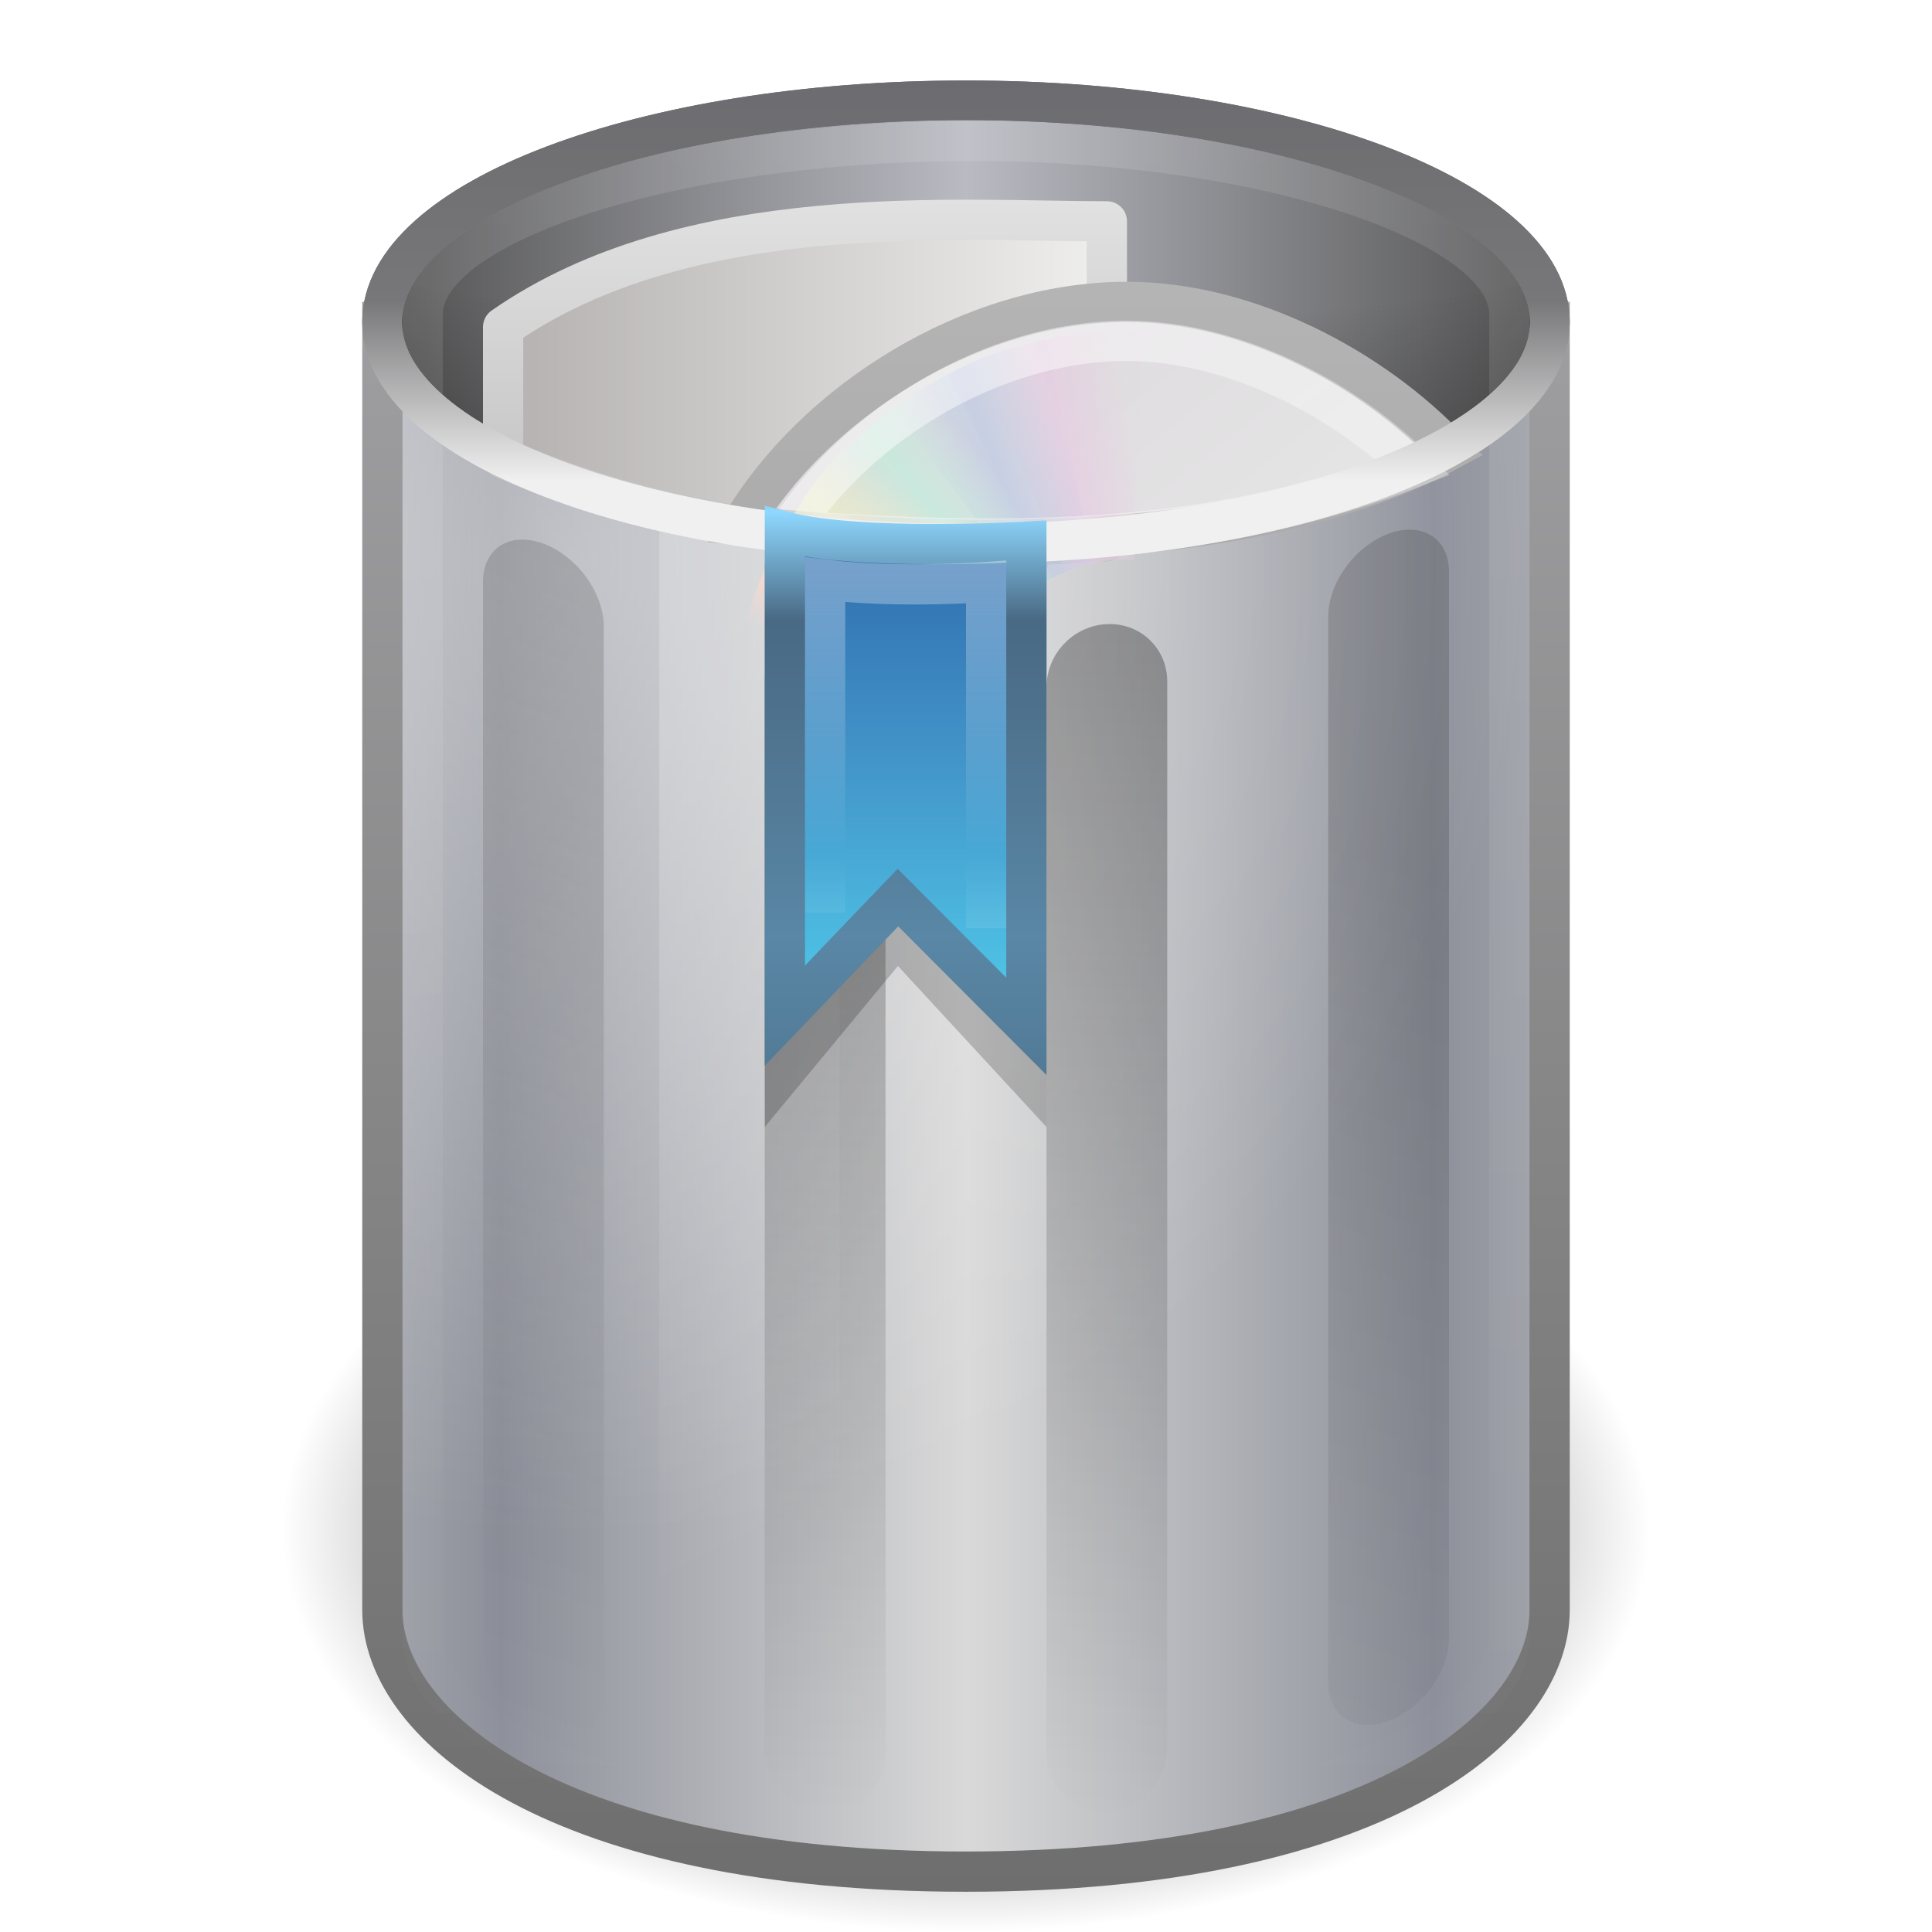
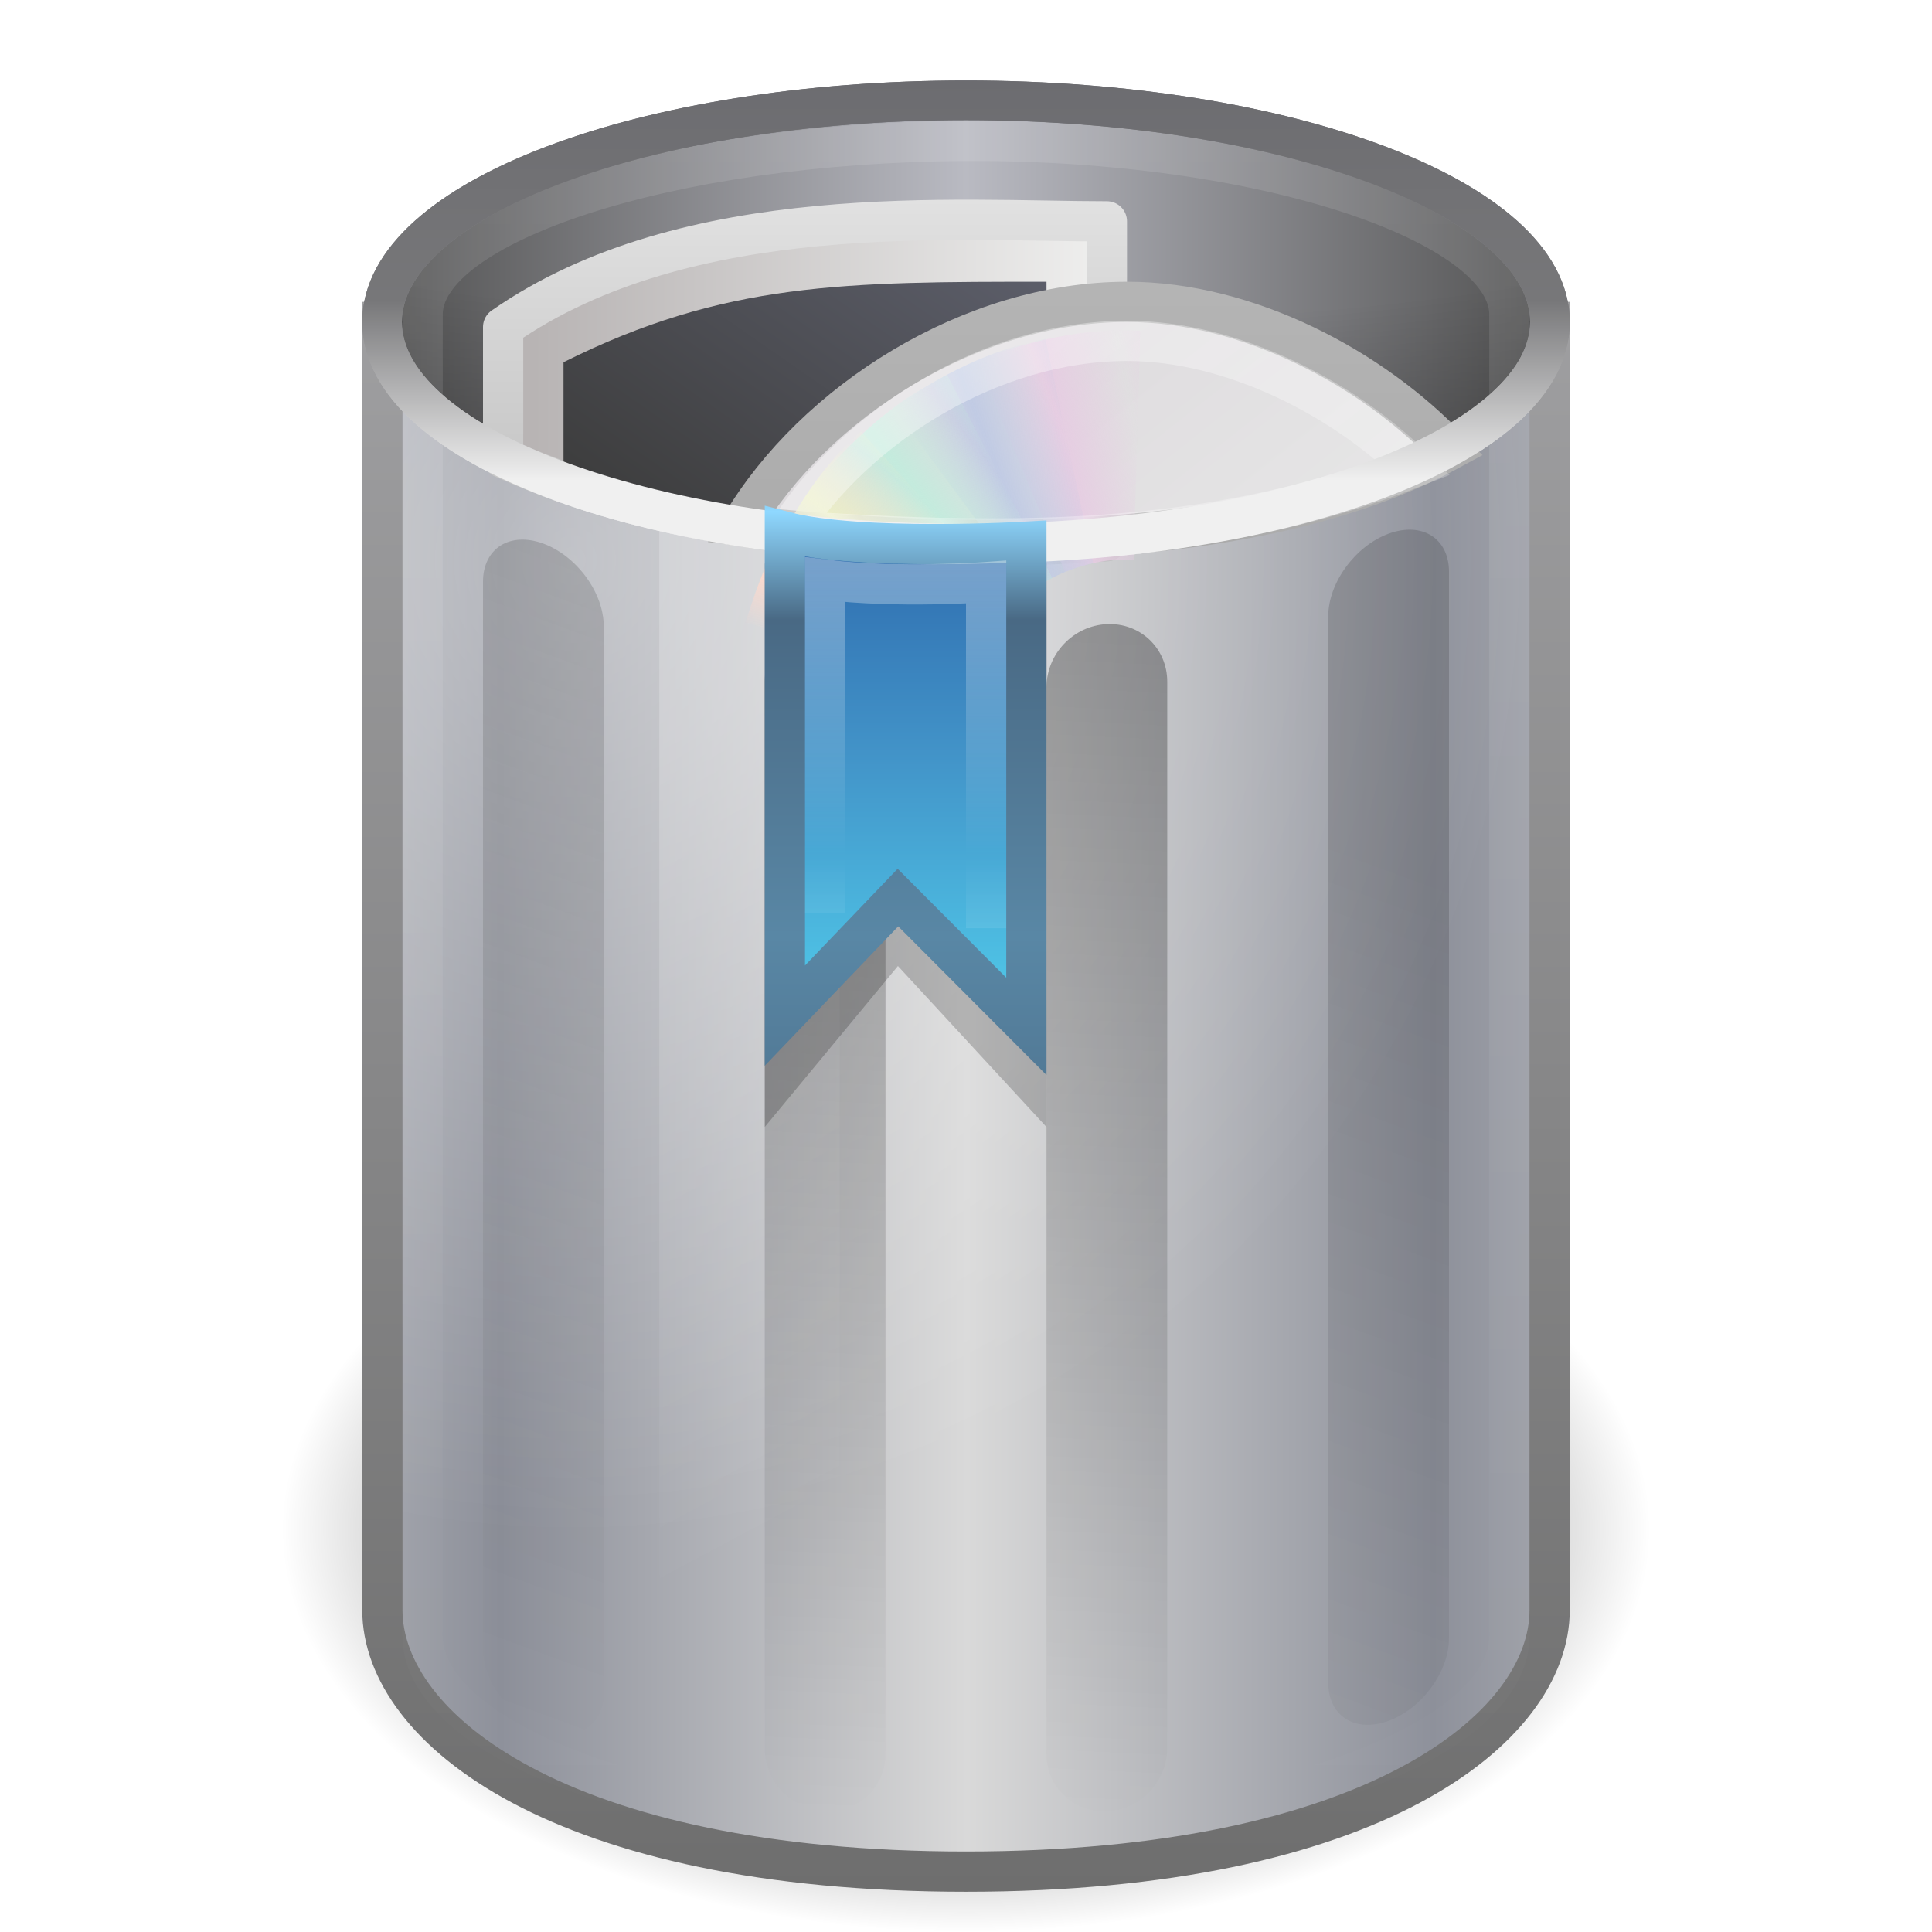
- <svg xmlns="http://www.w3.org/2000/svg" xmlns:xlink="http://www.w3.org/1999/xlink" version="1.0" width="48" height="48" id="svg3695">
-   <defs id="defs3697">
-     <linearGradient x1="20" y1="12.711" x2="20" y2="21.276" id="linearGradient3529" xlink:href="#linearGradient6036" gradientUnits="userSpaceOnUse" gradientTransform="translate(-1,0)" spreadMethod="reflect" />
+ <svg xmlns="http://www.w3.org/2000/svg" xmlns:xlink="http://www.w3.org/1999/xlink" version="1.0" width="48" height="48" id="svg3443">
+   <defs id="defs3445">
+     <linearGradient id="linearGradient5060">
+       <stop id="stop5062" style="stop-color:#000000;stop-opacity:1" offset="0" />
+       <stop id="stop5064" style="stop-color:#000000;stop-opacity:0" offset="1" />
+     </linearGradient>
+     <radialGradient cx="62.712" cy="108.025" r="47.383" fx="62.712" fy="108.025" id="radialGradient2540" xlink:href="#linearGradient5060" gradientUnits="userSpaceOnUse" gradientTransform="matrix(0.3587806,0,0,0.2110472,1.500001,15.20272)" />
+     <linearGradient id="linearGradient3384">
+       <stop id="stop3386" style="stop-color:#6e6e6e;stop-opacity:1" offset="0" />
+       <stop id="stop3388" style="stop-color:#9f9fa1;stop-opacity:1" offset="1" />
+     </linearGradient>
+     <linearGradient x1="31.048" y1="45" x2="31.048" y2="5.5" id="linearGradient2537" xlink:href="#linearGradient3384" gradientUnits="userSpaceOnUse" gradientTransform="translate(0,2)" />
+     <linearGradient id="linearGradient2793-2-0-403">
+       <stop id="stop4645" style="stop-color:#8d909a;stop-opacity:1" offset="0" />
+       <stop id="stop4647" style="stop-color:#d9d9d9;stop-opacity:1" offset="1" />
+     </linearGradient>
+     <linearGradient x1="11.931" y1="26.411" x2="21.515" y2="26.411" id="linearGradient2535" xlink:href="#linearGradient2793-2-0-403" gradientUnits="userSpaceOnUse" gradientTransform="matrix(1.208348,0,0,1.519879,-1.979478,-15.05509)" spreadMethod="reflect" />
+     <radialGradient cx="19.308" cy="21.029" r="14.5" fx="19.308" fy="21.029" id="radialGradient2532" xlink:href="#linearGradient3254-8-457" gradientUnits="userSpaceOnUse" gradientTransform="matrix(0,1.679283,-1.645475,0,48.82318,-18.49609)" spreadMethod="pad" />
+     <linearGradient x1="24" y1="9.373" x2="24" y2="2.097" id="linearGradient2529" xlink:href="#linearGradient3355-273" gradientUnits="userSpaceOnUse" gradientTransform="matrix(1.159866,0,0,1.374246,-3.836754,-0.9326014)" />
+     <linearGradient id="linearGradient3320">
+       <stop id="stop3323" style="stop-color:#4e4e4e;stop-opacity:1" offset="0" />
+       <stop id="stop3325" style="stop-color:#b9bac2;stop-opacity:1" offset="1" />
+     </linearGradient>
+     <linearGradient x1="9" y1="8" x2="24" y2="8" id="linearGradient2527" xlink:href="#linearGradient3320" gradientUnits="userSpaceOnUse" spreadMethod="reflect" />
+     <linearGradient id="linearGradient3627">
+       <stop id="stop3629" style="stop-color:#000000;stop-opacity:0" offset="0" />
+       <stop id="stop3190" style="stop-color:#000000;stop-opacity:0" offset="0.5" />
+       <stop id="stop3631" style="stop-color:#000000;stop-opacity:1" offset="1" />
+     </linearGradient>
+     <radialGradient cx="24" cy="7.792" r="14.508" fx="24" fy="7.792" id="radialGradient2524" xlink:href="#linearGradient3627" gradientUnits="userSpaceOnUse" gradientTransform="matrix(-3.2042761e-8,0.6892888,-3.157483,0,48.6031,-13.54293)" spreadMethod="pad" />
+     <linearGradient id="linearGradient3254-8-457">
+       <stop id="stop4669" style="stop-color:#ffffff;stop-opacity:1" offset="0" />
+       <stop id="stop4671" style="stop-color:#ffffff;stop-opacity:0" offset="1" />
+     </linearGradient>
+     <linearGradient x1="23.5" y1="10.996" x2="23.5" y2="39.851" id="linearGradient2521" xlink:href="#linearGradient3254-8-457" gradientUnits="userSpaceOnUse" gradientTransform="matrix(1.222797,0,0,1.945898,-4.735753,-31.36297)" />
+     <linearGradient id="linearGradient3254-3-182">
+       <stop id="stop4663" style="stop-color:#ffffff;stop-opacity:1" offset="0" />
+       <stop id="stop4665" style="stop-color:#ffffff;stop-opacity:0" offset="1" />
+     </linearGradient>
+     <linearGradient x1="12.25" y1="20.231" x2="17.125" y2="34.174" id="linearGradient2518" xlink:href="#linearGradient3254-3-182" gradientUnits="userSpaceOnUse" gradientTransform="matrix(0.8965013,0,0,1.365896,4.725182,-8.808688)" />
+     <linearGradient x1="24" y1="13.506" x2="24" y2="43" id="linearGradient2515" xlink:href="#linearGradient3205" gradientUnits="userSpaceOnUse" gradientTransform="matrix(1,0.3684052,0,1,0,-4.97347)" />
+     <linearGradient id="linearGradient3205">
+       <stop id="stop3207" style="stop-color:#000000;stop-opacity:1" offset="0" />
+       <stop id="stop3209" style="stop-color:#000000;stop-opacity:0" offset="1" />
+     </linearGradient>
+     <linearGradient x1="24" y1="15.502" x2="24" y2="45" id="linearGradient2512" xlink:href="#linearGradient3205" gradientUnits="userSpaceOnUse" gradientTransform="matrix(1,4.605065e-2,0,1,0,-0.9440383)" />
+     <linearGradient id="linearGradient3104">
+       <stop id="stop3106" style="stop-color:#a2a2a2;stop-opacity:1" offset="0" />
+       <stop id="stop3108" style="stop-color:#e1e1e1;stop-opacity:1" offset="1" />
+     </linearGradient>
+     <linearGradient x1="-11.285" y1="16.209" x2="-11.285" y2="-2.087" id="linearGradient2627" xlink:href="#linearGradient3104" gradientUnits="userSpaceOnUse" gradientTransform="matrix(0.8074968,0,0,0.8948322,22.73737,6.803791)" />
+     <linearGradient id="linearGradient3865">
+       <stop id="stop3867" style="stop-color:#b8b4b4;stop-opacity:1" offset="0" />
+       <stop id="stop3869" style="stop-color:#f1f1f0;stop-opacity:1" offset="1" />
+     </linearGradient>
+     <linearGradient x1="49.926" y1="1.713" x2="64.673" y2="1.713" id="linearGradient2625" xlink:href="#linearGradient3865" gradientUnits="userSpaceOnUse" gradientTransform="matrix(1,0,0,0.9561695,-36.67286,7.869422)" />
+     <linearGradient id="linearGradient3437">
+       <stop id="stop3439" style="stop-color:#3c3c3c;stop-opacity:1" offset="0" />
+       <stop id="stop3441" style="stop-color:#5d5f6b;stop-opacity:1" offset="1" />
+     </linearGradient>
+     <linearGradient x1="52.673" y1="5.929" x2="59.673" y2="-3.693" id="linearGradient3435" xlink:href="#linearGradient3437" gradientUnits="userSpaceOnUse" gradientTransform="matrix(1,0,0,0.9561695,-36.67286,7.869422)" />
+     <linearGradient id="linearGradient3772">
+       <stop id="stop3774" style="stop-color:#b4b4b4;stop-opacity:1" offset="0" />
+       <stop id="stop3776" style="stop-color:#969696;stop-opacity:1" offset="1" />
+     </linearGradient>
+     <linearGradient x1="-21.916" y1="3" x2="-21.916" y2="45.033" id="linearGradient2622" xlink:href="#linearGradient3772" gradientUnits="userSpaceOnUse" gradientTransform="matrix(0.5121951,0,0,0.5121951,41.45284,5.707317)" />
+     <linearGradient x1="12.274" y1="32.416" x2="35.391" y2="14.203" id="linearGradient3263" gradientUnits="userSpaceOnUse">
+       <stop id="stop3265" style="stop-color:#dedbde;stop-opacity:1" offset="0" />
+       <stop id="stop3267" style="stop-color:#e6e6e6;stop-opacity:1" offset="0.5" />
+       <stop id="stop3269" style="stop-color:#d2d2d2;stop-opacity:1" offset="1" />
+     </linearGradient>
+     <linearGradient x1="12.274" y1="32.416" x2="35.391" y2="14.203" id="linearGradient2620" xlink:href="#linearGradient3263" gradientUnits="userSpaceOnUse" gradientTransform="matrix(0,0.6000053,-0.6000053,0,41.86012,3.599869)" />
+     <linearGradient id="linearGradient3487">
+       <stop id="stop3489" style="stop-color:#e6cde2;stop-opacity:1" offset="0" />
+       <stop id="stop3491" style="stop-color:#e6cde2;stop-opacity:0" offset="1" />
+     </linearGradient>
+     <linearGradient x1="20.58" y1="10.775" x2="24.274" y2="9.862" id="linearGradient3422" xlink:href="#linearGradient3487" gradientUnits="userSpaceOnUse" gradientTransform="matrix(0.4891673,1.3821041e-2,-1.3821041e-2,0.4891673,16.59414,5.927019)" spreadMethod="reflect" />
+     <linearGradient id="linearGradient3495">
+       <stop id="stop3497" style="stop-color:#c1cbe4;stop-opacity:1" offset="0" />
+       <stop id="stop3499" style="stop-color:#c1cbe4;stop-opacity:0" offset="1" />
+     </linearGradient>
+     <linearGradient x1="17.495" y1="11.2" x2="21.047" y2="9.796" id="linearGradient3419" xlink:href="#linearGradient3495" gradientUnits="userSpaceOnUse" gradientTransform="matrix(0.4893625,0,0,0.4893625,16.2553,6.2553)" spreadMethod="reflect" />
+     <linearGradient id="linearGradient3503">
+       <stop id="stop3505" style="stop-color:#c4ebdd;stop-opacity:1" offset="0" />
+       <stop id="stop3507" style="stop-color:#c4ebdd;stop-opacity:0" offset="1" />
+     </linearGradient>
+     <linearGradient x1="14.085" y1="13.046" x2="16.994" y2="10.732" id="linearGradient3416" xlink:href="#linearGradient3503" gradientUnits="userSpaceOnUse" gradientTransform="matrix(0.4893625,0,0,0.4893625,16.2553,6.2553)" spreadMethod="reflect" />
+     <linearGradient id="linearGradient3511">
+       <stop id="stop3513" style="stop-color:#ebeec7;stop-opacity:1" offset="0" />
+       <stop id="stop3515" style="stop-color:#ebeec7;stop-opacity:0" offset="1" />
+     </linearGradient>
+     <linearGradient x1="12.372" y1="16.188" x2="14.609" y2="13.462" id="linearGradient3413" xlink:href="#linearGradient3511" gradientUnits="userSpaceOnUse" gradientTransform="matrix(0.4893625,0,0,0.4893625,16.2553,6.2553)" spreadMethod="reflect" />
+     <linearGradient id="linearGradient3519">
+       <stop id="stop3521" style="stop-color:#fcd9cd;stop-opacity:1" offset="0" />
+       <stop id="stop3523" style="stop-color:#fcd9cd;stop-opacity:0" offset="1" />
+     </linearGradient>
+     <linearGradient x1="10.609" y1="17.886" x2="9.73" y2="20.613" id="linearGradient3410" xlink:href="#linearGradient3519" gradientUnits="userSpaceOnUse" gradientTransform="matrix(0.4893625,0,0,0.4893625,16.2553,6.2553)" spreadMethod="reflect" />
+     <linearGradient x1="10.502" y1="3.61" x2="48.799" y2="54.698" id="linearGradient2611" xlink:href="#linearGradient6036" gradientUnits="userSpaceOnUse" gradientTransform="matrix(0.4820056,0,0,0.4820056,16.26461,5.949863)" />
+     <linearGradient id="linearGradient3355-273">
+       <stop id="stop4657" style="stop-color:#f0f0f0;stop-opacity:1" offset="0" />
+       <stop id="stop3619" style="stop-color:#777779;stop-opacity:1" offset="0.45" />
+       <stop id="stop4659" style="stop-color:#6c6c70;stop-opacity:1" offset="1" />
+     </linearGradient>
+     <linearGradient x1="24" y1="9.373" x2="24" y2="2.097" id="linearGradient2607" xlink:href="#linearGradient3355-273" gradientUnits="userSpaceOnUse" gradientTransform="matrix(1.159893,0,0,1.374246,-3.83742,-0.9326011)" />
    <linearGradient id="linearGradient2490">
      <stop id="stop2492" style="stop-color:#8fd8ff;stop-opacity:1" offset="0" />
      <stop id="stop4118" style="stop-color:#496984;stop-opacity:1" offset="0.255" />
      <stop id="stop2494" style="stop-color:#5987a5;stop-opacity:1" offset="1" />
    </linearGradient>
-     <linearGradient x1="20" y1="12.711" x2="20" y2="23.259" id="linearGradient3534" xlink:href="#linearGradient2490" gradientUnits="userSpaceOnUse" gradientTransform="translate(-1,0)" spreadMethod="reflect" />
+     <linearGradient x1="20" y1="12.711" x2="20" y2="23.259" id="linearGradient2604" xlink:href="#linearGradient2490" gradientUnits="userSpaceOnUse" gradientTransform="translate(-1,0)" spreadMethod="reflect" />
    <linearGradient id="linearGradient3242">
      <stop id="stop3244" style="stop-color:#4fc5e7;stop-opacity:1" offset="0" />
      <stop id="stop3246" style="stop-color:#4293c8;stop-opacity:1" offset="0.499" />
      <stop id="stop3248" style="stop-color:#2c67ab;stop-opacity:1" offset="1" />
    </linearGradient>
-     <linearGradient x1="27" y1="24.651" x2="27" y2="12.711" id="linearGradient3532" xlink:href="#linearGradient3242" gradientUnits="userSpaceOnUse" gradientTransform="translate(-1,0)" spreadMethod="reflect" />
-     <linearGradient x1="24" y1="9.373" x2="24" y2="2.097" id="linearGradient3537" xlink:href="#linearGradient3355-273" gradientUnits="userSpaceOnUse" gradientTransform="matrix(1.159893,0,0,1.374246,-3.83742,-0.9326011)" />
+     <linearGradient x1="27" y1="24.651" x2="27" y2="12.711" id="linearGradient2602" xlink:href="#linearGradient3242" gradientUnits="userSpaceOnUse" gradientTransform="translate(-1,0)" spreadMethod="reflect" />
    <linearGradient id="linearGradient6036">
      <stop id="stop6038" style="stop-color:#ffffff;stop-opacity:1" offset="0" />
      <stop id="stop6040" style="stop-color:#ffffff;stop-opacity:0" offset="1" />
    </linearGradient>
-     <linearGradient x1="10.502" y1="3.61" x2="48.799" y2="54.698" id="linearGradient3541" xlink:href="#linearGradient6036" gradientUnits="userSpaceOnUse" gradientTransform="matrix(0.4820056,0,0,0.4820056,16.26461,5.949863)" />
-     <linearGradient id="linearGradient3519">
-       <stop id="stop3521" style="stop-color:#fcd9cd;stop-opacity:1" offset="0" />
-       <stop id="stop3523" style="stop-color:#fcd9cd;stop-opacity:0" offset="1" />
-     </linearGradient>
-     <linearGradient x1="10.609" y1="17.886" x2="9.73" y2="20.613" id="linearGradient4255" xlink:href="#linearGradient3519" gradientUnits="userSpaceOnUse" spreadMethod="reflect" />
-     <linearGradient id="linearGradient3511">
-       <stop id="stop3513" style="stop-color:#ebeec7;stop-opacity:1" offset="0" />
-       <stop id="stop3515" style="stop-color:#ebeec7;stop-opacity:0" offset="1" />
-     </linearGradient>
-     <linearGradient x1="12.372" y1="16.188" x2="14.609" y2="13.462" id="linearGradient4253" xlink:href="#linearGradient3511" gradientUnits="userSpaceOnUse" spreadMethod="reflect" />
-     <linearGradient id="linearGradient3503">
-       <stop id="stop3505" style="stop-color:#c4ebdd;stop-opacity:1" offset="0" />
-       <stop id="stop3507" style="stop-color:#c4ebdd;stop-opacity:0" offset="1" />
-     </linearGradient>
-     <linearGradient x1="14.085" y1="13.046" x2="16.994" y2="10.732" id="linearGradient4251" xlink:href="#linearGradient3503" gradientUnits="userSpaceOnUse" spreadMethod="reflect" />
-     <linearGradient id="linearGradient3495">
-       <stop id="stop3497" style="stop-color:#c1cbe4;stop-opacity:1" offset="0" />
-       <stop id="stop3499" style="stop-color:#c1cbe4;stop-opacity:0" offset="1" />
-     </linearGradient>
-     <linearGradient x1="17.495" y1="11.2" x2="21.047" y2="9.796" id="linearGradient4249" xlink:href="#linearGradient3495" gradientUnits="userSpaceOnUse" spreadMethod="reflect" />
-     <linearGradient id="linearGradient3487">
-       <stop id="stop3489" style="stop-color:#e6cde2;stop-opacity:1" offset="0" />
-       <stop id="stop3491" style="stop-color:#e6cde2;stop-opacity:0" offset="1" />
-     </linearGradient>
-     <linearGradient x1="20.58" y1="10.775" x2="24.274" y2="9.862" id="linearGradient4247" xlink:href="#linearGradient3487" gradientUnits="userSpaceOnUse" spreadMethod="reflect" />
-     <linearGradient id="linearGradient3772">
-       <stop id="stop3774" style="stop-color:#b4b4b4;stop-opacity:1" offset="0" />
-       <stop id="stop3776" style="stop-color:#969696;stop-opacity:1" offset="1" />
-     </linearGradient>
-     <linearGradient x1="-21.916" y1="3" x2="-21.916" y2="45.033" id="linearGradient3552" xlink:href="#linearGradient3772" gradientUnits="userSpaceOnUse" gradientTransform="matrix(0.5121951,0,0,0.5121951,41.45284,5.707317)" />
-     <linearGradient x1="12.274" y1="32.416" x2="35.391" y2="14.203" id="linearGradient3263" gradientUnits="userSpaceOnUse">
-       <stop id="stop3265" style="stop-color:#dedbde;stop-opacity:1" offset="0" />
-       <stop id="stop3267" style="stop-color:#e6e6e6;stop-opacity:1" offset="0.5" />
-       <stop id="stop3269" style="stop-color:#d2d2d2;stop-opacity:1" offset="1" />
-     </linearGradient>
-     <linearGradient x1="12.274" y1="32.416" x2="35.391" y2="14.203" id="linearGradient3550" xlink:href="#linearGradient3263" gradientUnits="userSpaceOnUse" gradientTransform="matrix(0,0.6000053,-0.6000053,0,41.86012,3.599869)" />
-     <linearGradient id="linearGradient3104">
-       <stop id="stop3106" style="stop-color:#a2a2a2;stop-opacity:1" offset="0" />
-       <stop id="stop3108" style="stop-color:#e1e1e1;stop-opacity:1" offset="1" />
-     </linearGradient>
-     <linearGradient x1="-11.285" y1="16.209" x2="-11.285" y2="-2.087" id="linearGradient3557" xlink:href="#linearGradient3104" gradientUnits="userSpaceOnUse" gradientTransform="matrix(0.8074968,0,0,0.8948322,22.73737,6.803791)" />
-     <linearGradient id="linearGradient3865">
-       <stop id="stop3867" style="stop-color:#b8b4b4;stop-opacity:1" offset="0" />
-       <stop id="stop3869" style="stop-color:#f1f1f0;stop-opacity:1" offset="1" />
-     </linearGradient>
-     <linearGradient x1="49.926" y1="1.713" x2="64.673" y2="1.713" id="linearGradient3555" xlink:href="#linearGradient3865" gradientUnits="userSpaceOnUse" gradientTransform="matrix(1,0,0,0.9561695,-36.67286,7.869422)" />
-     <linearGradient id="linearGradient5060">
-       <stop id="stop5062" style="stop-color:#000000;stop-opacity:1" offset="0" />
-       <stop id="stop5064" style="stop-color:#000000;stop-opacity:0" offset="1" />
-     </linearGradient>
-     <radialGradient cx="62.712" cy="108.025" r="47.383" fx="62.712" fy="108.025" id="radialGradient3269" xlink:href="#linearGradient5060" gradientUnits="userSpaceOnUse" gradientTransform="matrix(0.3587806,0,0,0.2110472,1.500001,15.20272)" />
-     <linearGradient id="linearGradient3384">
-       <stop id="stop3386" style="stop-color:#6e6e6e;stop-opacity:1" offset="0" />
-       <stop id="stop3388" style="stop-color:#9f9fa1;stop-opacity:1" offset="1" />
-     </linearGradient>
-     <linearGradient x1="31.048" y1="45" x2="31.048" y2="5.5" id="linearGradient3266" xlink:href="#linearGradient3384" gradientUnits="userSpaceOnUse" gradientTransform="translate(0,2)" />
-     <linearGradient id="linearGradient2793-2-0-403">
-       <stop id="stop4645" style="stop-color:#8d909a;stop-opacity:1" offset="0" />
-       <stop id="stop4647" style="stop-color:#d9d9d9;stop-opacity:1" offset="1" />
-     </linearGradient>
-     <linearGradient x1="11.931" y1="26.411" x2="21.515" y2="26.411" id="linearGradient3264" xlink:href="#linearGradient2793-2-0-403" gradientUnits="userSpaceOnUse" gradientTransform="matrix(1.208348,0,0,1.519879,-1.979478,-15.05509)" spreadMethod="reflect" />
-     <radialGradient cx="19.308" cy="21.029" r="14.5" fx="19.308" fy="21.029" id="radialGradient3258" xlink:href="#linearGradient3254-8-457" gradientUnits="userSpaceOnUse" gradientTransform="matrix(0,1.679283,-1.645475,0,48.82318,-18.49609)" spreadMethod="pad" />
-     <linearGradient id="linearGradient3355-273">
-       <stop id="stop4657" style="stop-color:#f0f0f0;stop-opacity:1" offset="0" />
-       <stop id="stop3619" style="stop-color:#777779;stop-opacity:1" offset="0.45" />
-       <stop id="stop4659" style="stop-color:#6c6c70;stop-opacity:1" offset="1" />
-     </linearGradient>
-     <linearGradient x1="24" y1="9.373" x2="24" y2="2.097" id="linearGradient3255" xlink:href="#linearGradient3355-273" gradientUnits="userSpaceOnUse" gradientTransform="matrix(1.159866,0,0,1.374246,-3.836754,-0.9326014)" />
-     <linearGradient id="linearGradient3320">
-       <stop id="stop3323" style="stop-color:#4e4e4e;stop-opacity:1" offset="0" />
-       <stop id="stop3325" style="stop-color:#b9bac2;stop-opacity:1" offset="1" />
-     </linearGradient>
-     <linearGradient x1="9" y1="8" x2="24" y2="8" id="linearGradient3253" xlink:href="#linearGradient3320" gradientUnits="userSpaceOnUse" spreadMethod="reflect" />
-     <linearGradient id="linearGradient3627">
-       <stop id="stop3629" style="stop-color:#000000;stop-opacity:0" offset="0" />
-       <stop id="stop3190" style="stop-color:#000000;stop-opacity:0" offset="0.5" />
-       <stop id="stop3631" style="stop-color:#000000;stop-opacity:1" offset="1" />
-     </linearGradient>
-     <radialGradient cx="24" cy="7.792" r="14.508" fx="24" fy="7.792" id="radialGradient3250" xlink:href="#linearGradient3627" gradientUnits="userSpaceOnUse" gradientTransform="matrix(-3.2042761e-8,0.6892888,-3.157483,0,48.6031,-13.54293)" spreadMethod="pad" />
-     <linearGradient id="linearGradient3254-8-457">
-       <stop id="stop4669" style="stop-color:#ffffff;stop-opacity:1" offset="0" />
-       <stop id="stop4671" style="stop-color:#ffffff;stop-opacity:0" offset="1" />
-     </linearGradient>
-     <linearGradient x1="23.5" y1="10.996" x2="23.5" y2="39.851" id="linearGradient3247" xlink:href="#linearGradient3254-8-457" gradientUnits="userSpaceOnUse" gradientTransform="matrix(1.222797,0,0,1.945898,-4.735753,-31.36297)" />
-     <linearGradient id="linearGradient3254-3-182">
-       <stop id="stop4663" style="stop-color:#ffffff;stop-opacity:1" offset="0" />
-       <stop id="stop4665" style="stop-color:#ffffff;stop-opacity:0" offset="1" />
-     </linearGradient>
-     <linearGradient x1="12.25" y1="20.231" x2="17.125" y2="34.174" id="linearGradient3261" xlink:href="#linearGradient3254-3-182" gradientUnits="userSpaceOnUse" gradientTransform="matrix(0.8965013,0,0,1.365896,4.725182,-8.808688)" />
-     <linearGradient x1="24" y1="13.506" x2="24" y2="43" id="linearGradient3389" xlink:href="#linearGradient3205" gradientUnits="userSpaceOnUse" gradientTransform="matrix(1,0.3684052,0,1,0,-4.97347)" />
-     <linearGradient id="linearGradient3205">
-       <stop id="stop3207" style="stop-color:#000000;stop-opacity:1" offset="0" />
-       <stop id="stop3209" style="stop-color:#000000;stop-opacity:0" offset="1" />
-     </linearGradient>
-     <linearGradient x1="24" y1="15.502" x2="24" y2="45" id="linearGradient3373" xlink:href="#linearGradient3205" gradientUnits="userSpaceOnUse" gradientTransform="matrix(1,4.605065e-2,0,1,0,-0.9440383)" />
+     <linearGradient x1="20" y1="12.711" x2="20" y2="21.276" id="linearGradient2599" xlink:href="#linearGradient6036" gradientUnits="userSpaceOnUse" gradientTransform="translate(-1,0)" spreadMethod="reflect" />
  </defs>
  <g id="layer1">
-     <path d="M 41,38.001 C 40.999,43.524 33.388,48 24,48 C 14.612,48 7.001,43.524 7,38.001 C 6.999,32.478 14.61,28 24,28 C 33.39,28 41.001,32.478 41,38.001 z" id="path12941" style="fill:url(#radialGradient3269);fill-opacity:1;fill-rule:evenodd;stroke:none;stroke-width:1.055;marker:none;visibility:visible;display:inline;overflow:visible" />
-     <path d="M 9.5,8 L 9.5,40 C 9.5,42.936 13.908,46.5 24,46.5 C 34.092,46.5 38.5,42.936 38.5,40 L 38.5,8 C 38.5,8 9.5,8 9.5,8 z" id="path2230" style="fill:url(#linearGradient3264);fill-opacity:1;fill-rule:nonzero;stroke:url(#linearGradient3266);stroke-width:1;marker:none;stroke-opacity:1;visibility:visible;display:inline;overflow:visible" />
-     <path d="M 10,9 L 10,40 C 10,42.822 16.272,46 24,46 C 31.728,46 38,42.822 38,40 L 38,9 C 38,9 10,9 10,9 z" id="path3212" style="opacity:0.4;fill:url(#radialGradient3258);fill-opacity:1;fill-rule:nonzero;stroke:none;stroke-width:1;marker:none;stroke-opacity:1;visibility:visible;display:inline;overflow:visible" />
-     <path d="M 38.508,8 C 38.508,11.042 32.012,13.508 24,13.508 C 15.988,13.508 9.492,11.042 9.492,8 C 9.492,4.958 15.988,2.492 24,2.492 C 32.012,2.492 38.508,4.958 38.508,8 L 38.508,8 z" id="path3164" style="fill:url(#linearGradient3253);fill-opacity:1;fill-rule:nonzero;stroke:url(#linearGradient3255);stroke-width:0.984;stroke-linecap:round;stroke-linejoin:round;marker:none;stroke-miterlimit:4;stroke-dasharray:none;stroke-dashoffset:0;stroke-opacity:1;visibility:visible;display:inline;overflow:visible" />
-     <path d="M 38,8 C 38,10.761 31.732,13 24,13 C 16.268,13 10,10.761 10,8 C 10,5.239 16.268,3 24,3 C 31.732,3 38,5.239 38,8 L 38,8 z" id="path3197" style="opacity:0.3;fill:url(#radialGradient3250);fill-opacity:1;fill-rule:nonzero;stroke:none;stroke-width:0.984;stroke-linecap:round;stroke-linejoin:round;marker:none;stroke-miterlimit:4;stroke-dasharray:none;stroke-dashoffset:0;stroke-opacity:1;visibility:visible;display:inline;overflow:visible" />
-     <path d="M 10.5,7.811 C 10.5,10.034 10.5,38.408 10.5,40.635 C 10.5,43.321 16.575,45.5 24,45.5 C 31.425,45.5 37.5,43.321 37.5,40.635 C 37.5,38.574 37.5,9.872 37.5,7.811 C 37.5,5.567 31.421,3.464 24,3.5 C 16.579,3.537 10.5,5.577 10.5,7.811 z" id="path2206" style="opacity:0.15;fill:none;stroke:url(#linearGradient3247);stroke-width:1;stroke-linecap:round;stroke-linejoin:round;marker:none;stroke-miterlimit:4;stroke-dasharray:none;stroke-dashoffset:0;stroke-opacity:1;visibility:visible;display:inline;overflow:visible" />
-     <path d="M 16.38,12.177 L 20.862,13.046 L 20.862,46.254 L 16.38,45.144 L 16.38,12.177 L 16.38,12.177 z" id="rect3244" style="opacity:0.2;fill:url(#linearGradient3261);fill-opacity:1;fill-rule:nonzero;stroke:none;stroke-width:1;marker:none;visibility:visible;display:inline;overflow:visible" />
-     <path d="M 13.5,13.506 C 14.331,13.812 15,14.728 15,15.559 L 15,42.053 C 15,42.884 14.331,43.306 13.5,43 C 12.669,42.694 12,41.778 12,40.947 L 12,14.453 C 12,13.622 12.669,13.2 13.5,13.506 z M 34.5,13.259 C 33.669,13.565 33,14.481 33,15.312 L 33,41.806 C 33,42.637 33.669,43.059 34.5,42.753 C 35.331,42.447 36,41.531 36,40.7 L 36,14.206 C 36,13.375 35.331,12.953 34.5,13.259 z" id="path3287" style="opacity:0.15;fill:url(#linearGradient3389);fill-opacity:1;fill-rule:nonzero;stroke:none;stroke-width:1;stroke-linecap:butt;stroke-linejoin:round;marker:none;marker-start:none;marker-mid:none;marker-end:none;stroke-miterlimit:4;stroke-dashoffset:0;stroke-opacity:1;visibility:visible;display:inline;overflow:visible;enable-background:accumulate" />
-     <path d="M 20.5,15.506 C 21.331,15.544 22,16.244 22,17.075 L 22,43.569 C 22,44.4 21.331,45.038 20.5,45 C 19.669,44.962 19,44.262 19,43.431 L 19,16.937 C 19,16.106 19.669,15.468 20.5,15.506 z M 27.5,15.506 C 26.669,15.544 26,16.244 26,17.075 L 26,43.569 C 26,44.4 26.669,45.038 27.5,45 C 28.331,44.962 29,44.262 29,43.431 L 29,16.937 C 29,16.106 28.331,15.468 27.5,15.506 z" id="path3293" style="opacity:0.3;fill:url(#linearGradient3373);fill-opacity:1;fill-rule:nonzero;stroke:none;stroke-width:1;stroke-linecap:butt;stroke-linejoin:round;marker:none;marker-start:none;marker-mid:none;marker-end:none;stroke-miterlimit:4;stroke-dashoffset:0;stroke-opacity:1;visibility:visible;display:inline;overflow:visible;enable-background:accumulate" />
-     <g id="g3584">
-       <path d="M 12.5,8.125 L 12.5,11.383 C 16.849,13.329 22.664,13.801 27.5,13.445 L 27.5,5.5 C 23.774,5.5 17.088,4.933 12.5,8.125 z" id="path3834" style="fill:url(#linearGradient3555);fill-opacity:1;fill-rule:nonzero;stroke:url(#linearGradient3557);stroke-width:1;stroke-linecap:butt;stroke-linejoin:round;marker:none;marker-start:none;marker-mid:none;marker-end:none;stroke-miterlimit:4;stroke-dasharray:none;stroke-dashoffset:0;stroke-opacity:1;visibility:visible;display:inline;overflow:visible;enable-background:accumulate" />
-       <path d="M 28,7.5 C 24.143,7.5 20.238,9.974 18.412,13.054 C 23.731,13.64 31.2,13.801 36.022,11.179 C 34.111,9.159 31.015,7.5 28,7.5 z" id="path2781" style="fill:url(#linearGradient3550);fill-rule:nonzero;stroke:url(#linearGradient3552);stroke-width:1;stroke-miterlimit:4;stroke-opacity:1" />
-       <g transform="matrix(0.4893625,0,0,0.4893625,16.2553,6.2553)" id="g3527">
-         <path d="M 15.857,5.731 L 20.625,16.344 C 21.66,15.885 22.795,15.625 24,15.625 C 24.032,15.625 24.062,15.625 24.094,15.625 L 24.108,4.005 C 21.166,3.934 18.565,4.662 15.857,5.731 L 15.857,5.731 z" transform="matrix(0.9996011,2.824295e-2,-2.824295e-2,0.9996011,0.6924114,-0.6708346)" id="path3296" style="opacity:0.8;fill:url(#linearGradient4247);fill-opacity:1;fill-rule:nonzero;stroke:none" />
-         <path d="M 12.121,7.906 L 19.052,17.266 C 19.966,16.596 21.018,16.099 22.195,15.841 C 22.226,15.834 22.255,15.827 22.287,15.821 L 19.857,4.426 C 16.968,4.988 14.538,6.282 12.121,7.906 L 12.121,7.906 z" id="path3308" style="opacity:0.8;fill:url(#linearGradient4249);fill-opacity:1;fill-rule:nonzero;stroke:none" />
-         <path d="M 8.252,11.647 L 17.466,18.802 C 18.175,17.919 19.063,17.166 20.133,16.612 C 20.161,16.598 20.187,16.584 20.216,16.569 L 14.866,6.251 C 12.221,7.541 10.166,9.452 8.252,11.647 z" id="path3310" style="opacity:0.8;fill:url(#linearGradient4251);fill-opacity:1;fill-rule:nonzero;stroke:none" />
-         <path d="M 5.633,16.074 C 12.808,18.316 13.483,23.105 18.41,17.828 L 10.5,9.132 C 8.279,11.063 6.913,13.459 5.633,16.074 z" id="path3312" style="opacity:0.8;fill:url(#linearGradient4253);fill-opacity:1;fill-rule:nonzero;stroke:none" />
-         <path d="M 7.155,13.193 C 5.972,14.945 5.248,16.83 4.63,18.837 L 15.969,21.812 C 16.184,21.049 16.487,20.298 16.938,19.594 C 16.955,19.567 16.982,19.527 17,19.5 L 7.155,13.193 z" id="path3314" style="opacity:0.8;fill:url(#linearGradient4255);fill-opacity:1;fill-rule:nonzero;stroke:none" />
-       </g>
-       <path d="M 28,8.469 C 24.639,8.469 21.301,10.569 19.603,13.179 C 25.595,13.598 30.348,13.483 35.116,11.616 C 33.394,9.91 30.629,8.469 28,8.469 z" id="path3272" style="opacity:0.5;fill:none;stroke:url(#linearGradient3541);stroke-width:1;stroke-miterlimit:4;stroke-opacity:1" />
-       <path d="M 19,14 C 19,14 26,14 26,14 L 26,28 L 22.309,24 L 19,28 L 19,14 z" id="path3371" style="opacity:0.2;fill:#000000;fill-opacity:1;fill-rule:evenodd;stroke:none;stroke-width:1px;stroke-linecap:butt;stroke-linejoin:miter;stroke-opacity:1" />
-       <path d="M 38.508,8 C 38.508,11.042 32.013,13.508 24,13.508 C 15.987,13.508 9.492,11.042 9.492,8 C 9.492,4.958 15.987,2.492 24,2.492 C 32.013,2.492 38.508,4.958 38.508,8 L 38.508,8 z" id="path3849" style="fill:none;fill-opacity:1;fill-rule:nonzero;stroke:url(#linearGradient3537);stroke-width:0.984;stroke-linecap:round;stroke-linejoin:round;marker:none;stroke-miterlimit:4;stroke-dasharray:none;stroke-dashoffset:0;stroke-opacity:1;visibility:visible;display:inline;overflow:visible" />
-       <path d="M 19.5,13.211 C 21.361,13.7 25.5,13.459 25.5,13.459 L 25.5,25.5 L 22.309,22.3 L 19.5,25.233 L 19.5,13.211 z" id="path2472" style="fill:url(#linearGradient3532);fill-opacity:1;fill-rule:evenodd;stroke:url(#linearGradient3534);stroke-width:1px;stroke-linecap:butt;stroke-linejoin:miter;stroke-opacity:1" />
-       <path d="M 20.5,22.676 L 20.5,14.402 C 22.311,14.623 24.5,14.462 24.5,14.462 L 24.5,23.06" id="path3475" style="opacity:0.4;fill:none;fill-opacity:1;fill-rule:evenodd;stroke:url(#linearGradient3529);stroke-width:1px;stroke-linecap:butt;stroke-linejoin:miter;stroke-opacity:1" />
-     </g>
+     <path d="M 41,38.001 C 40.999,43.524 33.388,48 24,48 C 14.612,48 7.001,43.524 7,38.001 C 6.999,32.478 14.61,28 24,28 C 33.39,28 41.001,32.478 41,38.001 z" id="path12941" style="fill:url(#radialGradient2540);fill-opacity:1;fill-rule:evenodd;stroke:none;stroke-width:1.055;marker:none;visibility:visible;display:inline;overflow:visible" />
+     <path d="M 9.5,8 L 9.5,40 C 9.5,42.936 13.908,46.5 24,46.5 C 34.092,46.5 38.5,42.936 38.5,40 L 38.5,8 C 38.5,8 9.5,8 9.5,8 z" id="path2230" style="fill:url(#linearGradient2535);fill-opacity:1;fill-rule:nonzero;stroke:url(#linearGradient2537);stroke-width:1;marker:none;stroke-opacity:1;visibility:visible;display:inline;overflow:visible" />
+     <path d="M 10,9 L 10,40 C 10,42.822 16.272,46 24,46 C 31.728,46 38,42.822 38,40 L 38,9 C 38,9 10,9 10,9 z" id="path3212" style="opacity:0.4;fill:url(#radialGradient2532);fill-opacity:1;fill-rule:nonzero;stroke:none;stroke-width:1;marker:none;stroke-opacity:1;visibility:visible;display:inline;overflow:visible" />
+     <path d="M 38.508,8 C 38.508,11.042 32.012,13.508 24,13.508 C 15.988,13.508 9.492,11.042 9.492,8 C 9.492,4.958 15.988,2.492 24,2.492 C 32.012,2.492 38.508,4.958 38.508,8 L 38.508,8 z" id="path3164" style="fill:url(#linearGradient2527);fill-opacity:1;fill-rule:nonzero;stroke:url(#linearGradient2529);stroke-width:0.984;stroke-linecap:round;stroke-linejoin:round;marker:none;stroke-miterlimit:4;stroke-dasharray:none;stroke-dashoffset:0;stroke-opacity:1;visibility:visible;display:inline;overflow:visible" />
+     <path d="M 38,8 C 38,10.761 31.732,13 24,13 C 16.268,13 10,10.761 10,8 C 10,5.239 16.268,3 24,3 C 31.732,3 38,5.239 38,8 L 38,8 z" id="path3197" style="opacity:0.3;fill:url(#radialGradient2524);fill-opacity:1;fill-rule:nonzero;stroke:none;stroke-width:0.984;stroke-linecap:round;stroke-linejoin:round;marker:none;stroke-miterlimit:4;stroke-dasharray:none;stroke-dashoffset:0;stroke-opacity:1;visibility:visible;display:inline;overflow:visible" />
+     <path d="M 10.5,7.811 C 10.5,10.034 10.5,38.408 10.5,40.635 C 10.5,43.321 16.575,45.5 24,45.5 C 31.425,45.5 37.5,43.321 37.5,40.635 C 37.5,38.574 37.5,9.872 37.5,7.811 C 37.5,5.567 31.421,3.464 24,3.5 C 16.579,3.537 10.5,5.577 10.5,7.811 z" id="path2206" style="opacity:0.15;fill:none;stroke:url(#linearGradient2521);stroke-width:1;stroke-linecap:round;stroke-linejoin:round;marker:none;stroke-miterlimit:4;stroke-dasharray:none;stroke-dashoffset:0;stroke-opacity:1;visibility:visible;display:inline;overflow:visible" />
+     <path d="M 16.38,12.177 L 20.862,13.046 L 20.862,46.254 L 16.38,45.144 L 16.38,12.177 L 16.38,12.177 z" id="rect3244" style="opacity:0.2;fill:url(#linearGradient2518);fill-opacity:1;fill-rule:nonzero;stroke:none;stroke-width:1;marker:none;visibility:visible;display:inline;overflow:visible" />
+     <path d="M 13.5,13.506 C 14.331,13.812 15,14.728 15,15.559 L 15,42.053 C 15,42.884 14.331,43.306 13.5,43 C 12.669,42.694 12,41.778 12,40.947 L 12,14.453 C 12,13.622 12.669,13.2 13.5,13.506 z M 34.5,13.259 C 33.669,13.565 33,14.481 33,15.312 L 33,41.806 C 33,42.637 33.669,43.059 34.5,42.753 C 35.331,42.447 36,41.531 36,40.7 L 36,14.206 C 36,13.375 35.331,12.953 34.5,13.259 z" id="path3287" style="opacity:0.15;fill:url(#linearGradient2515);fill-opacity:1;fill-rule:nonzero;stroke:none;stroke-width:1;stroke-linecap:butt;stroke-linejoin:round;marker:none;marker-start:none;marker-mid:none;marker-end:none;stroke-miterlimit:4;stroke-dashoffset:0;stroke-opacity:1;visibility:visible;display:inline;overflow:visible;enable-background:accumulate" />
+     <path d="M 20.5,15.506 C 21.331,15.544 22,16.244 22,17.075 L 22,43.569 C 22,44.4 21.331,45.038 20.5,45 C 19.669,44.962 19,44.262 19,43.431 L 19,16.937 C 19,16.106 19.669,15.468 20.5,15.506 z M 27.5,15.506 C 26.669,15.544 26,16.244 26,17.075 L 26,43.569 C 26,44.4 26.669,45.038 27.5,45 C 28.331,44.962 29,44.262 29,43.431 L 29,16.937 C 29,16.106 28.331,15.468 27.5,15.506 z" id="path3293" style="opacity:0.3;fill:url(#linearGradient2512);fill-opacity:1;fill-rule:nonzero;stroke:none;stroke-width:1;stroke-linecap:butt;stroke-linejoin:round;marker:none;marker-start:none;marker-mid:none;marker-end:none;stroke-miterlimit:4;stroke-dashoffset:0;stroke-opacity:1;visibility:visible;display:inline;overflow:visible;enable-background:accumulate" />
+     <path d="M 12.5,8.125 L 12.5,11.383 C 16.849,13.329 22.664,13.801 27.5,13.445 L 27.5,5.5 C 23.774,5.5 17.088,4.933 12.5,8.125 z" id="path3834" style="fill:url(#linearGradient2625);fill-opacity:1;fill-rule:nonzero;stroke:url(#linearGradient2627);stroke-width:1;stroke-linecap:butt;stroke-linejoin:round;marker:none;marker-start:none;marker-mid:none;marker-end:none;stroke-miterlimit:4;stroke-dasharray:none;stroke-dashoffset:0;stroke-opacity:1;visibility:visible;display:inline;overflow:visible;enable-background:accumulate" />
+     <path d="M 14,9 L 14,12.281 C 17.128,13.215 22.687,13.579 26.006,13.542 C 26.006,13.542 26,7 26,7 C 21,7 18,7 14,9 z" id="path3424" style="fill:url(#linearGradient3435);fill-opacity:1;fill-rule:nonzero;stroke:none;stroke-width:1;stroke-linecap:butt;stroke-linejoin:round;marker:none;marker-start:none;marker-mid:none;marker-end:none;stroke-miterlimit:4;stroke-dasharray:none;stroke-dashoffset:0;stroke-opacity:1;visibility:visible;display:inline;overflow:visible;enable-background:accumulate" />
+     <path d="M 28,7.5 C 24.143,7.5 20.238,9.974 18.412,13.054 C 23.731,13.64 31.2,13.801 36.022,11.179 C 34.111,9.159 31.015,7.5 28,7.5 z" id="path2781" style="fill:url(#linearGradient2620);fill-rule:nonzero;stroke:url(#linearGradient2622);stroke-width:1;stroke-miterlimit:4;stroke-opacity:1" />
+     <path d="M 24.272,8.949 L 26.457,14.207 C 26.97,13.997 27.529,13.885 28.118,13.902 C 28.134,13.902 28.148,13.903 28.164,13.903 L 28.332,8.219 C 26.893,8.144 25.611,8.464 24.272,8.949 L 24.272,8.949 z" id="path3296" style="opacity:1;fill:url(#linearGradient3422);fill-opacity:1;fill-rule:nonzero;stroke:none" />
+     <path d="M 22.187,10.124 L 25.579,14.705 C 26.026,14.377 26.541,14.134 27.117,14.007 C 27.132,14.004 27.146,14.001 27.162,13.997 L 25.973,8.421 C 24.559,8.696 23.369,9.329 22.187,10.124 L 22.187,10.124 z" id="path3308" style="opacity:1;fill:url(#linearGradient3419);fill-opacity:1;fill-rule:nonzero;stroke:none" />
+     <path d="M 20.294,11.955 L 24.803,15.456 C 25.149,15.024 25.584,14.656 26.108,14.385 C 26.121,14.378 26.134,14.371 26.148,14.364 L 23.53,9.314 C 22.236,9.945 21.23,10.881 20.294,11.955 z" id="path3310" style="opacity:1;fill:url(#linearGradient3416);fill-opacity:1;fill-rule:nonzero;stroke:none" />
+     <path d="M 19.012,14.121 C 22.523,15.219 22.853,17.562 25.264,14.98 L 21.394,10.724 C 20.307,11.669 19.638,12.842 19.012,14.121 z" id="path3312" style="opacity:1;fill:url(#linearGradient3413);fill-opacity:1;fill-rule:nonzero;stroke:none" />
+     <path d="M 19.757,12.712 C 19.178,13.569 18.823,14.491 18.521,15.473 L 24.07,16.93 C 24.175,16.556 24.323,16.188 24.544,15.844 C 24.552,15.831 24.566,15.811 24.574,15.798 L 19.757,12.712 z" id="path3314" style="opacity:1;fill:url(#linearGradient3410);fill-opacity:1;fill-rule:nonzero;stroke:none" />
+     <path d="M 28,8.469 C 24.639,8.469 21.301,10.569 19.603,13.179 C 25.595,13.598 30.348,13.483 35.116,11.616 C 33.394,9.91 30.629,8.469 28,8.469 z" id="path3272" style="opacity:0.4;fill:none;stroke:url(#linearGradient2611);stroke-width:1;stroke-miterlimit:4;stroke-opacity:1" />
+     <path d="M 19,14 C 19,14 26,14 26,14 L 26,28 L 22.309,24 L 19,28 L 19,14 z" id="path3371" style="opacity:0.2;fill:#000000;fill-opacity:1;fill-rule:evenodd;stroke:none;stroke-width:1px;stroke-linecap:butt;stroke-linejoin:miter;stroke-opacity:1" />
+     <path d="M 38.508,8 C 38.508,11.042 32.013,13.508 24,13.508 C 15.987,13.508 9.492,11.042 9.492,8 C 9.492,4.958 15.987,2.492 24,2.492 C 32.013,2.492 38.508,4.958 38.508,8 L 38.508,8 z" id="path3849" style="fill:none;fill-opacity:1;fill-rule:nonzero;stroke:url(#linearGradient2607);stroke-width:0.984;stroke-linecap:round;stroke-linejoin:round;marker:none;stroke-miterlimit:4;stroke-dasharray:none;stroke-dashoffset:0;stroke-opacity:1;visibility:visible;display:inline;overflow:visible" />
+     <path d="M 19.5,13.211 C 21.361,13.7 25.5,13.459 25.5,13.459 L 25.5,25.5 L 22.309,22.3 L 19.5,25.233 L 19.5,13.211 z" id="path2472" style="fill:url(#linearGradient2602);fill-opacity:1;fill-rule:evenodd;stroke:url(#linearGradient2604);stroke-width:1px;stroke-linecap:butt;stroke-linejoin:miter;stroke-opacity:1" />
+     <path d="M 20.5,22.676 L 20.5,14.402 C 22.311,14.623 24.5,14.462 24.5,14.462 L 24.5,23.06" id="path3475" style="opacity:0.4;fill:none;fill-opacity:1;fill-rule:evenodd;stroke:url(#linearGradient2599);stroke-width:1px;stroke-linecap:butt;stroke-linejoin:miter;stroke-opacity:1" />
  </g>
</svg>
